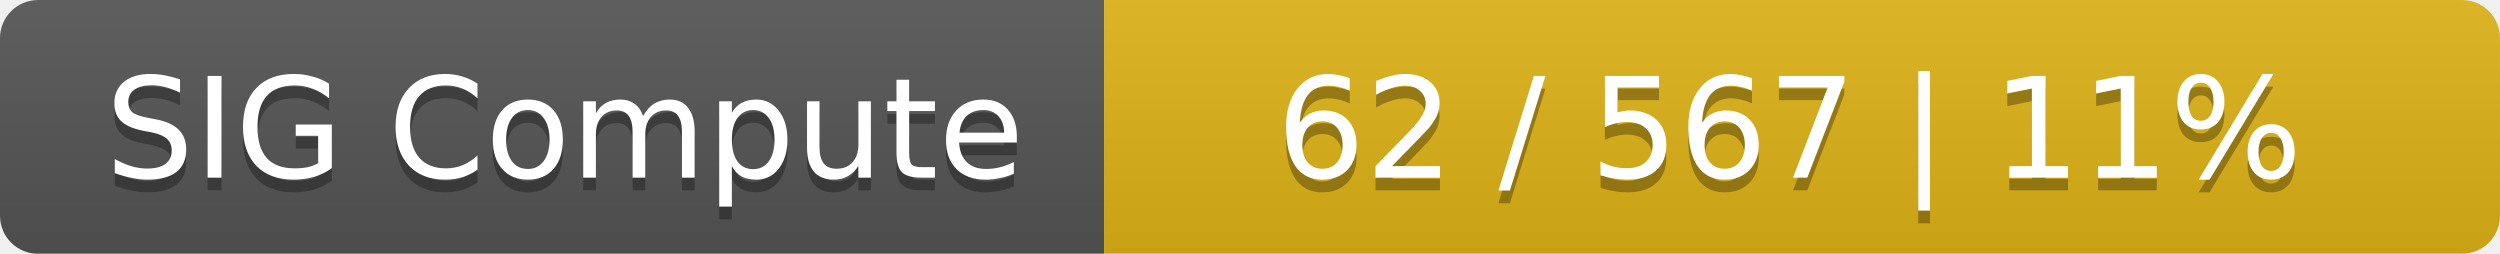
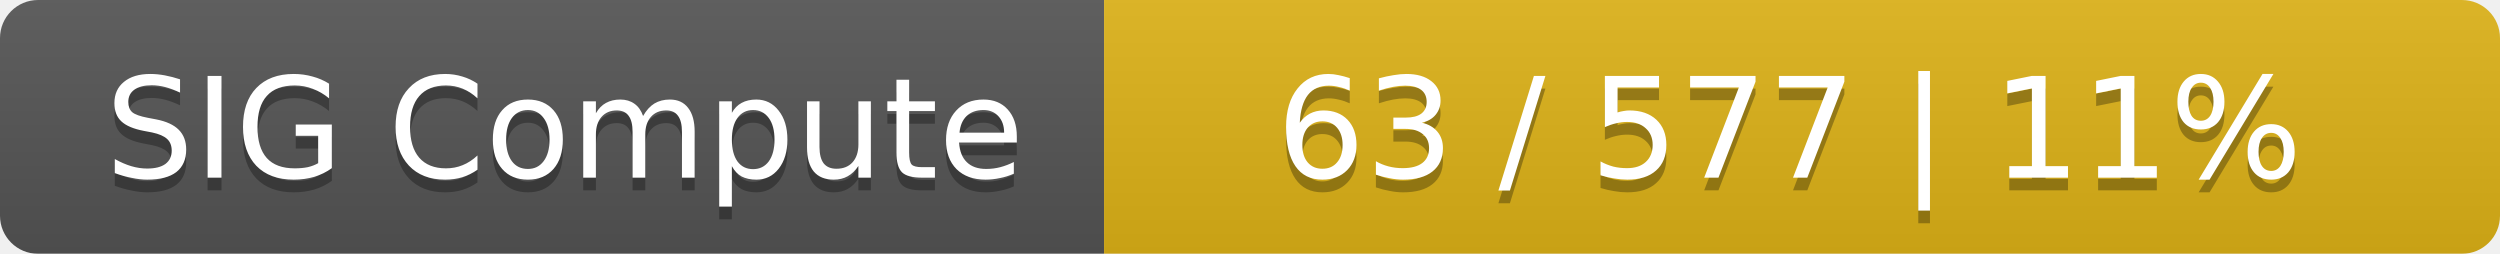
<svg xmlns="http://www.w3.org/2000/svg" width="197" height="20">
  <linearGradient id="smooth" x2="0" y2="100%">
    <stop offset="0" stop-color="#bbb" stop-opacity=".1" />
    <stop offset="1" stop-opacity=".1" />
  </linearGradient>
  <mask id="round">
    <rect width="197" height="20" rx="3" fill="#fff" />
  </mask>
  <g mask="url(#round)">
    <rect width="87" height="20" fill="#555" />
    <rect x="87" width="110" height="20" fill="#dfb317" />
    <rect width="197" height="20" fill="url(#smooth)" />
  </g>
  <g fill="#fff" text-anchor="middle" font-family="DejaVu Sans,Verdana,Geneva,sans-serif" font-size="11">
    <text x="44.5" y="15" fill="#010101" fill-opacity=".3">SIG Compute</text>
    <text x="44.5" y="14">SIG Compute</text>
-     <text x="141" y="15" fill="#010101" fill-opacity=".3">62 / 567    |    11%</text>
-     <text x="141" y="14">62 / 567    |    11%</text>
+     <text x="141" y="15" fill="#010101" fill-opacity=".3">63 / 577    |    11%</text>
+     <text x="141" y="14">63 / 577    |    11%</text>
  </g>
</svg>
